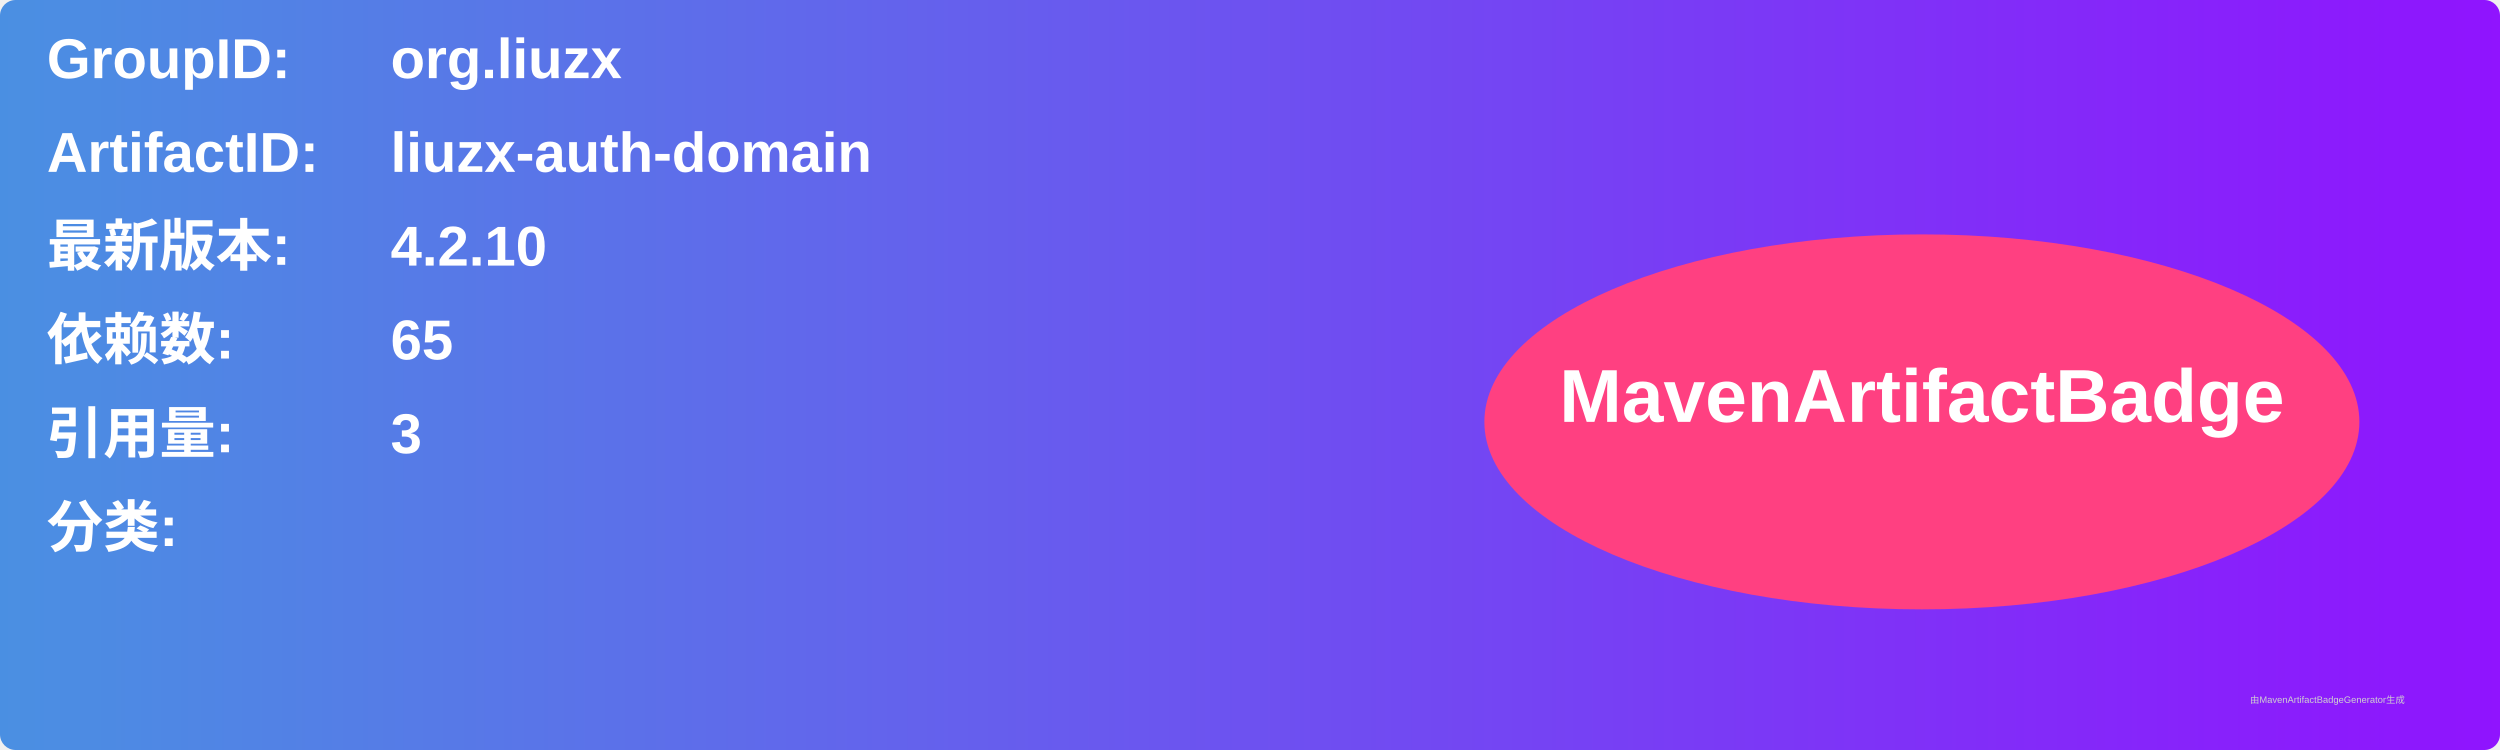
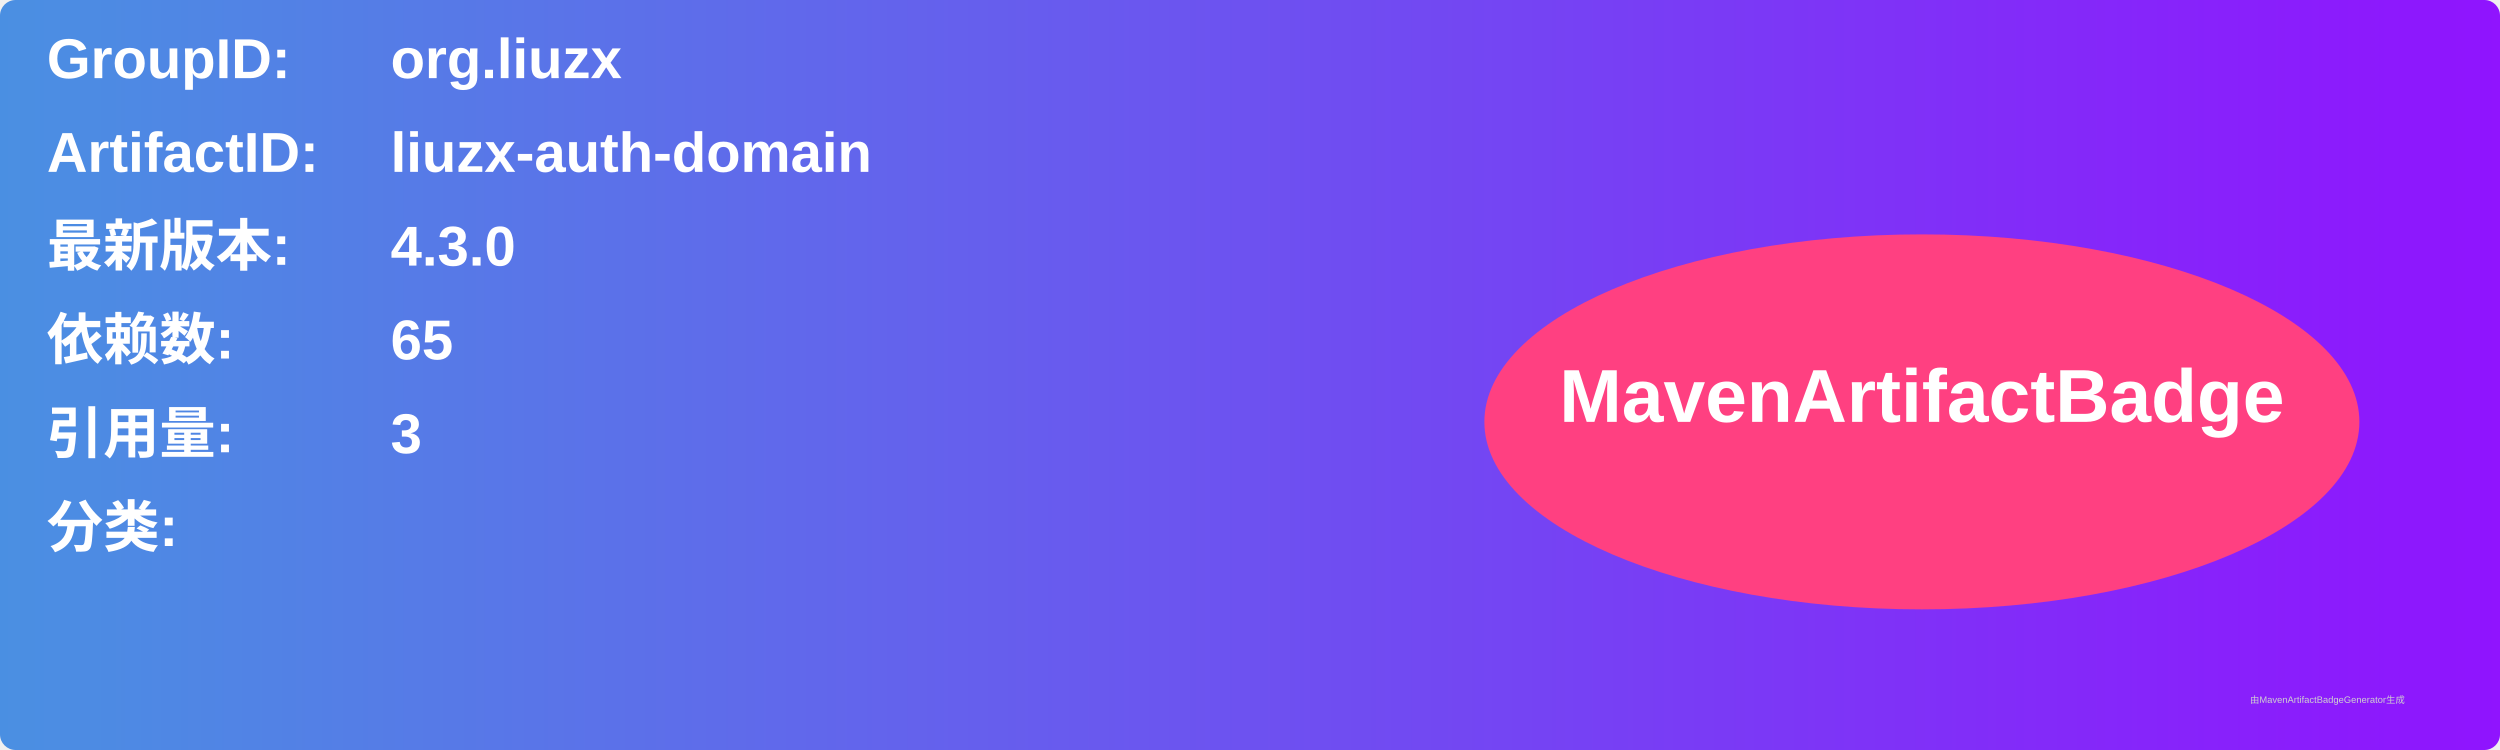
<svg xmlns="http://www.w3.org/2000/svg" width="800" height="240" viewBox="0 0 800 240">
  <linearGradient id="grad" x1="0%" y1="0%" x2="100%" y2="0%">
    <stop offset="0%" stop-color="#4a90e2" />
    <stop offset="100%" stop-color="#9013fe" />
  </linearGradient>
  <rect width="100%" height="100%" rx="5" ry="5" fill="url(#grad)" />
  <g transform="translate(15, 15)">
    <text x="0" y="10" font-family="Arial" font-size="18" fill="white" font-weight="bold" width="260">GroupID:</text>
    <text x="110" y="10" font-family="Arial" font-size="18" fill="white" font-weight="bold" width="460">org.liuzx</text>
    <text x="0" y="40" font-family="Arial" font-size="18" fill="white" font-weight="bold" width="260">ArtifactID:</text>
    <text x="110" y="40" font-family="Arial" font-size="18" fill="white" font-weight="bold" width="460">liuzx-auth-domain</text>
    <text x="0" y="70" font-family="Arial" font-size="18" fill="white" font-weight="bold">最新版本:</text>
    <text x="110" y="70" font-family="Arial" font-size="18" fill="white" font-weight="bold">
-       <tspan font-weight="bold">4.2.10</tspan>
+       <tspan font-weight="bold">4.3.0</tspan>
    </text>
    <text x="0" y="100" font-family="Arial" font-size="18" fill="white" font-weight="bold">依赖数: </text>
    <text x="110" y="100" font-family="Arial" font-size="18" fill="white">
      <tspan font-weight="bold">65</tspan>
    </text>
    <text x="0" y="130" font-family="Arial" font-size="18" fill="white" font-weight="bold">引用量: </text>
    <text x="110" y="130" font-family="Arial" font-size="18" fill="white">
      <tspan font-weight="bold">3</tspan>
    </text>
    <text x="0" y="160" font-family="Arial" font-size="18" fill="white" font-weight="bold">分类:</text>
    <text x="10" y="190" font-family="Arial" font-size="10" fill="white">
      <tspan font-weight="bold" />
    </text>
    <ellipse cx="600" cy="120" rx="140" ry="60" fill="#ff4081" />
    <text x="600" y="120" text-anchor="middle" font-family="Arial" font-size="24" fill="white" font-weight="bold">MavenArtifactBadge</text>
  </g>
  <text x="720" y="225" font-family="Arial" font-size="3" fill="#d0d0d0">由MavenArtifactBadgeGenerator生成</text>
</svg>
